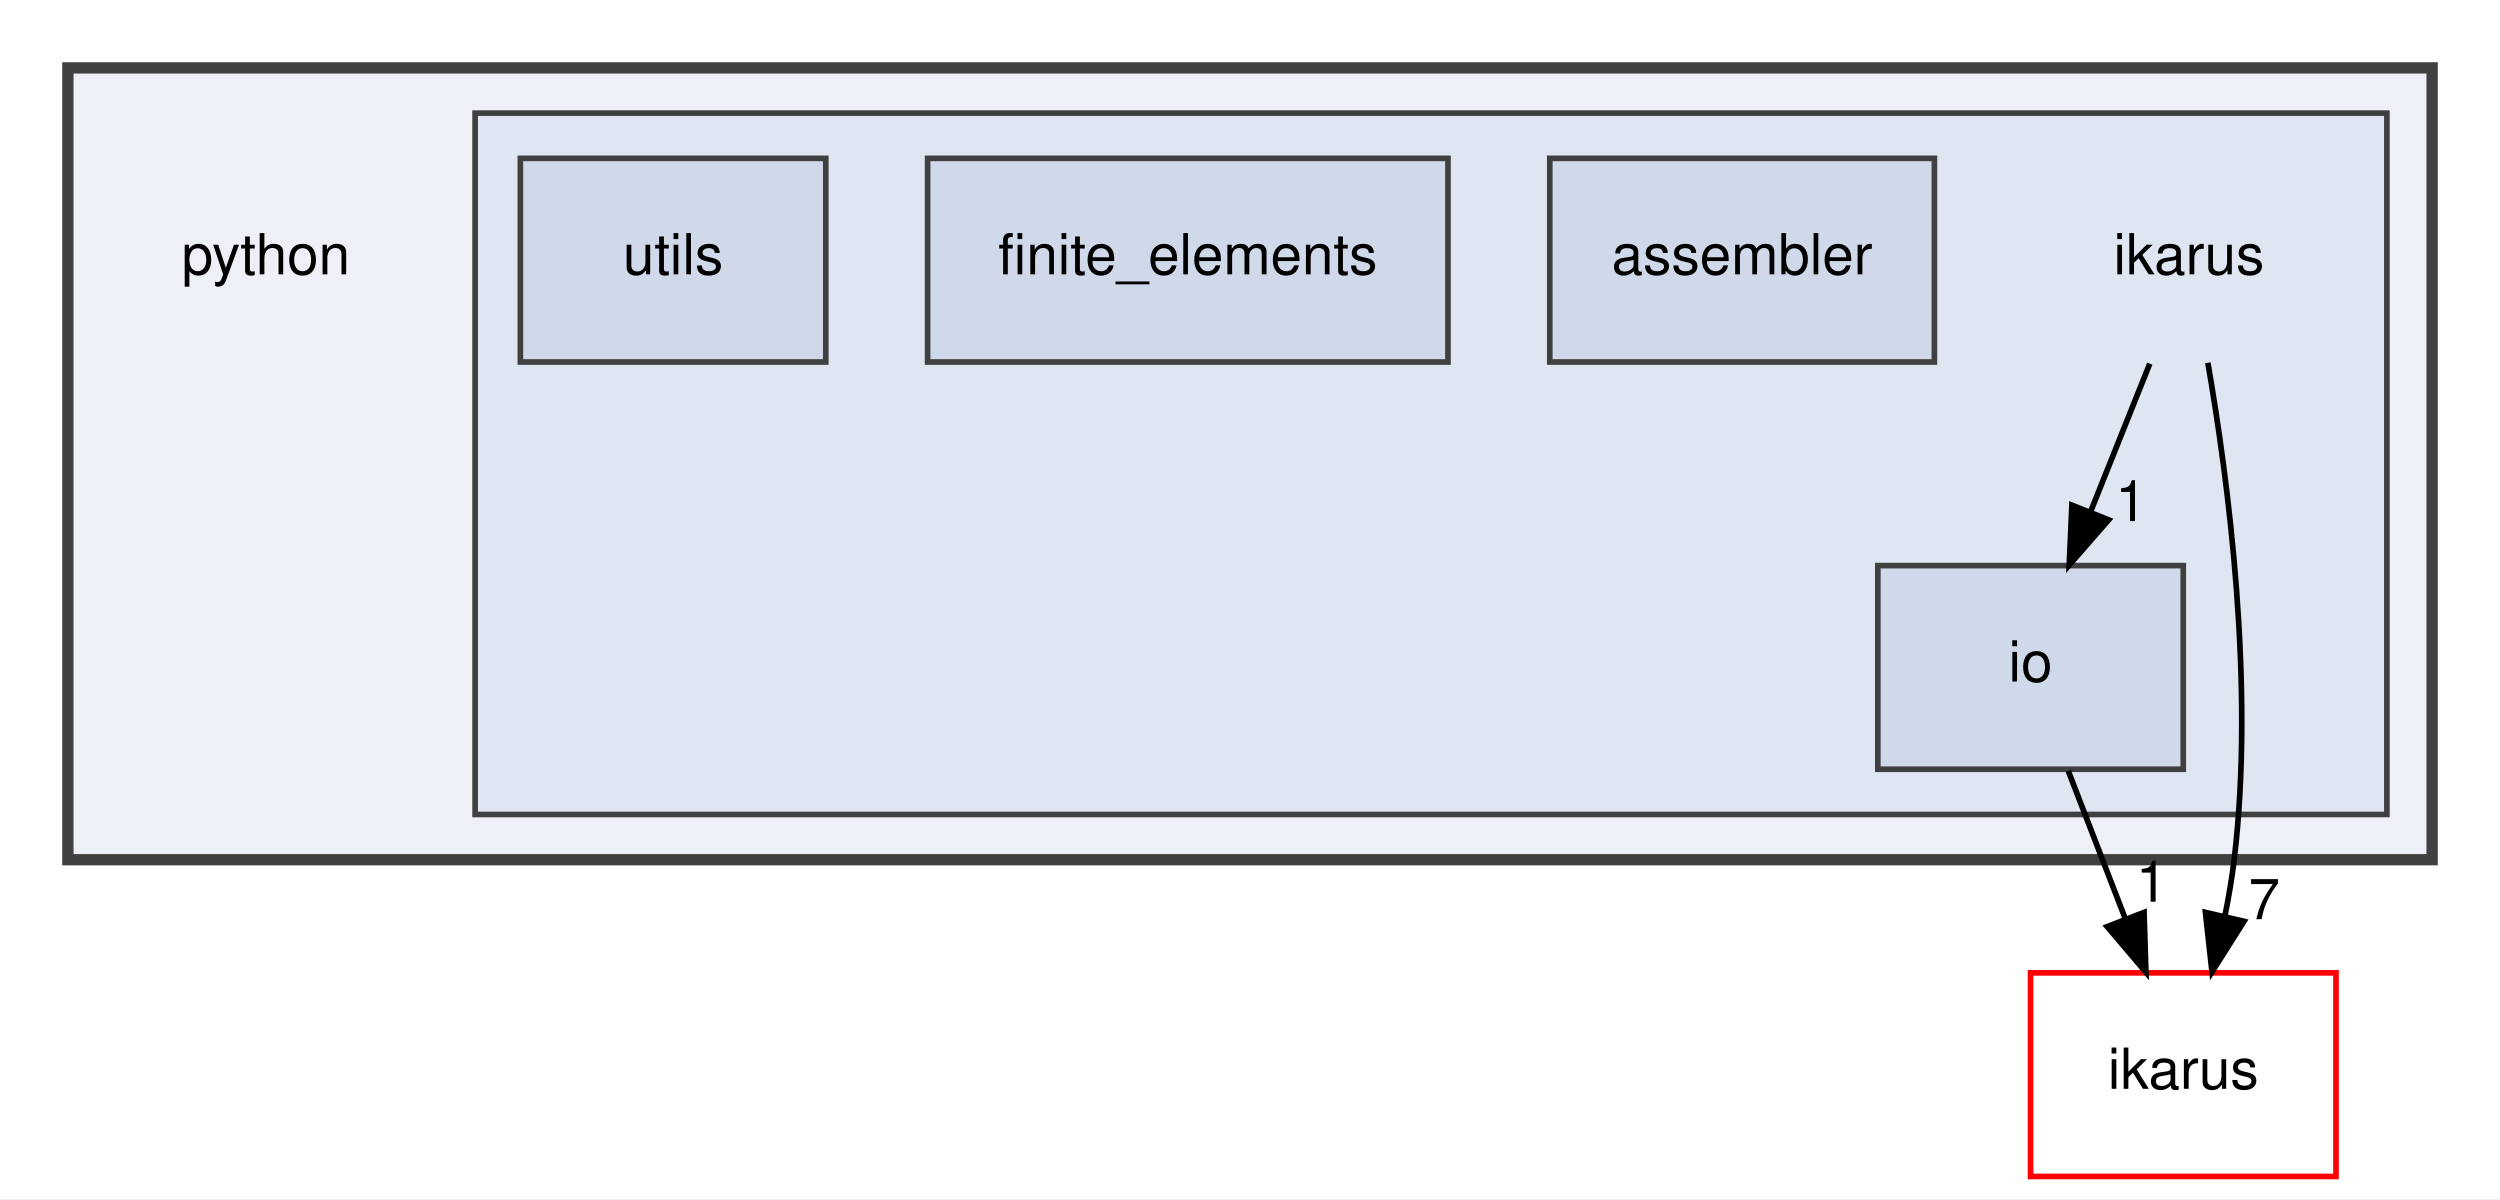
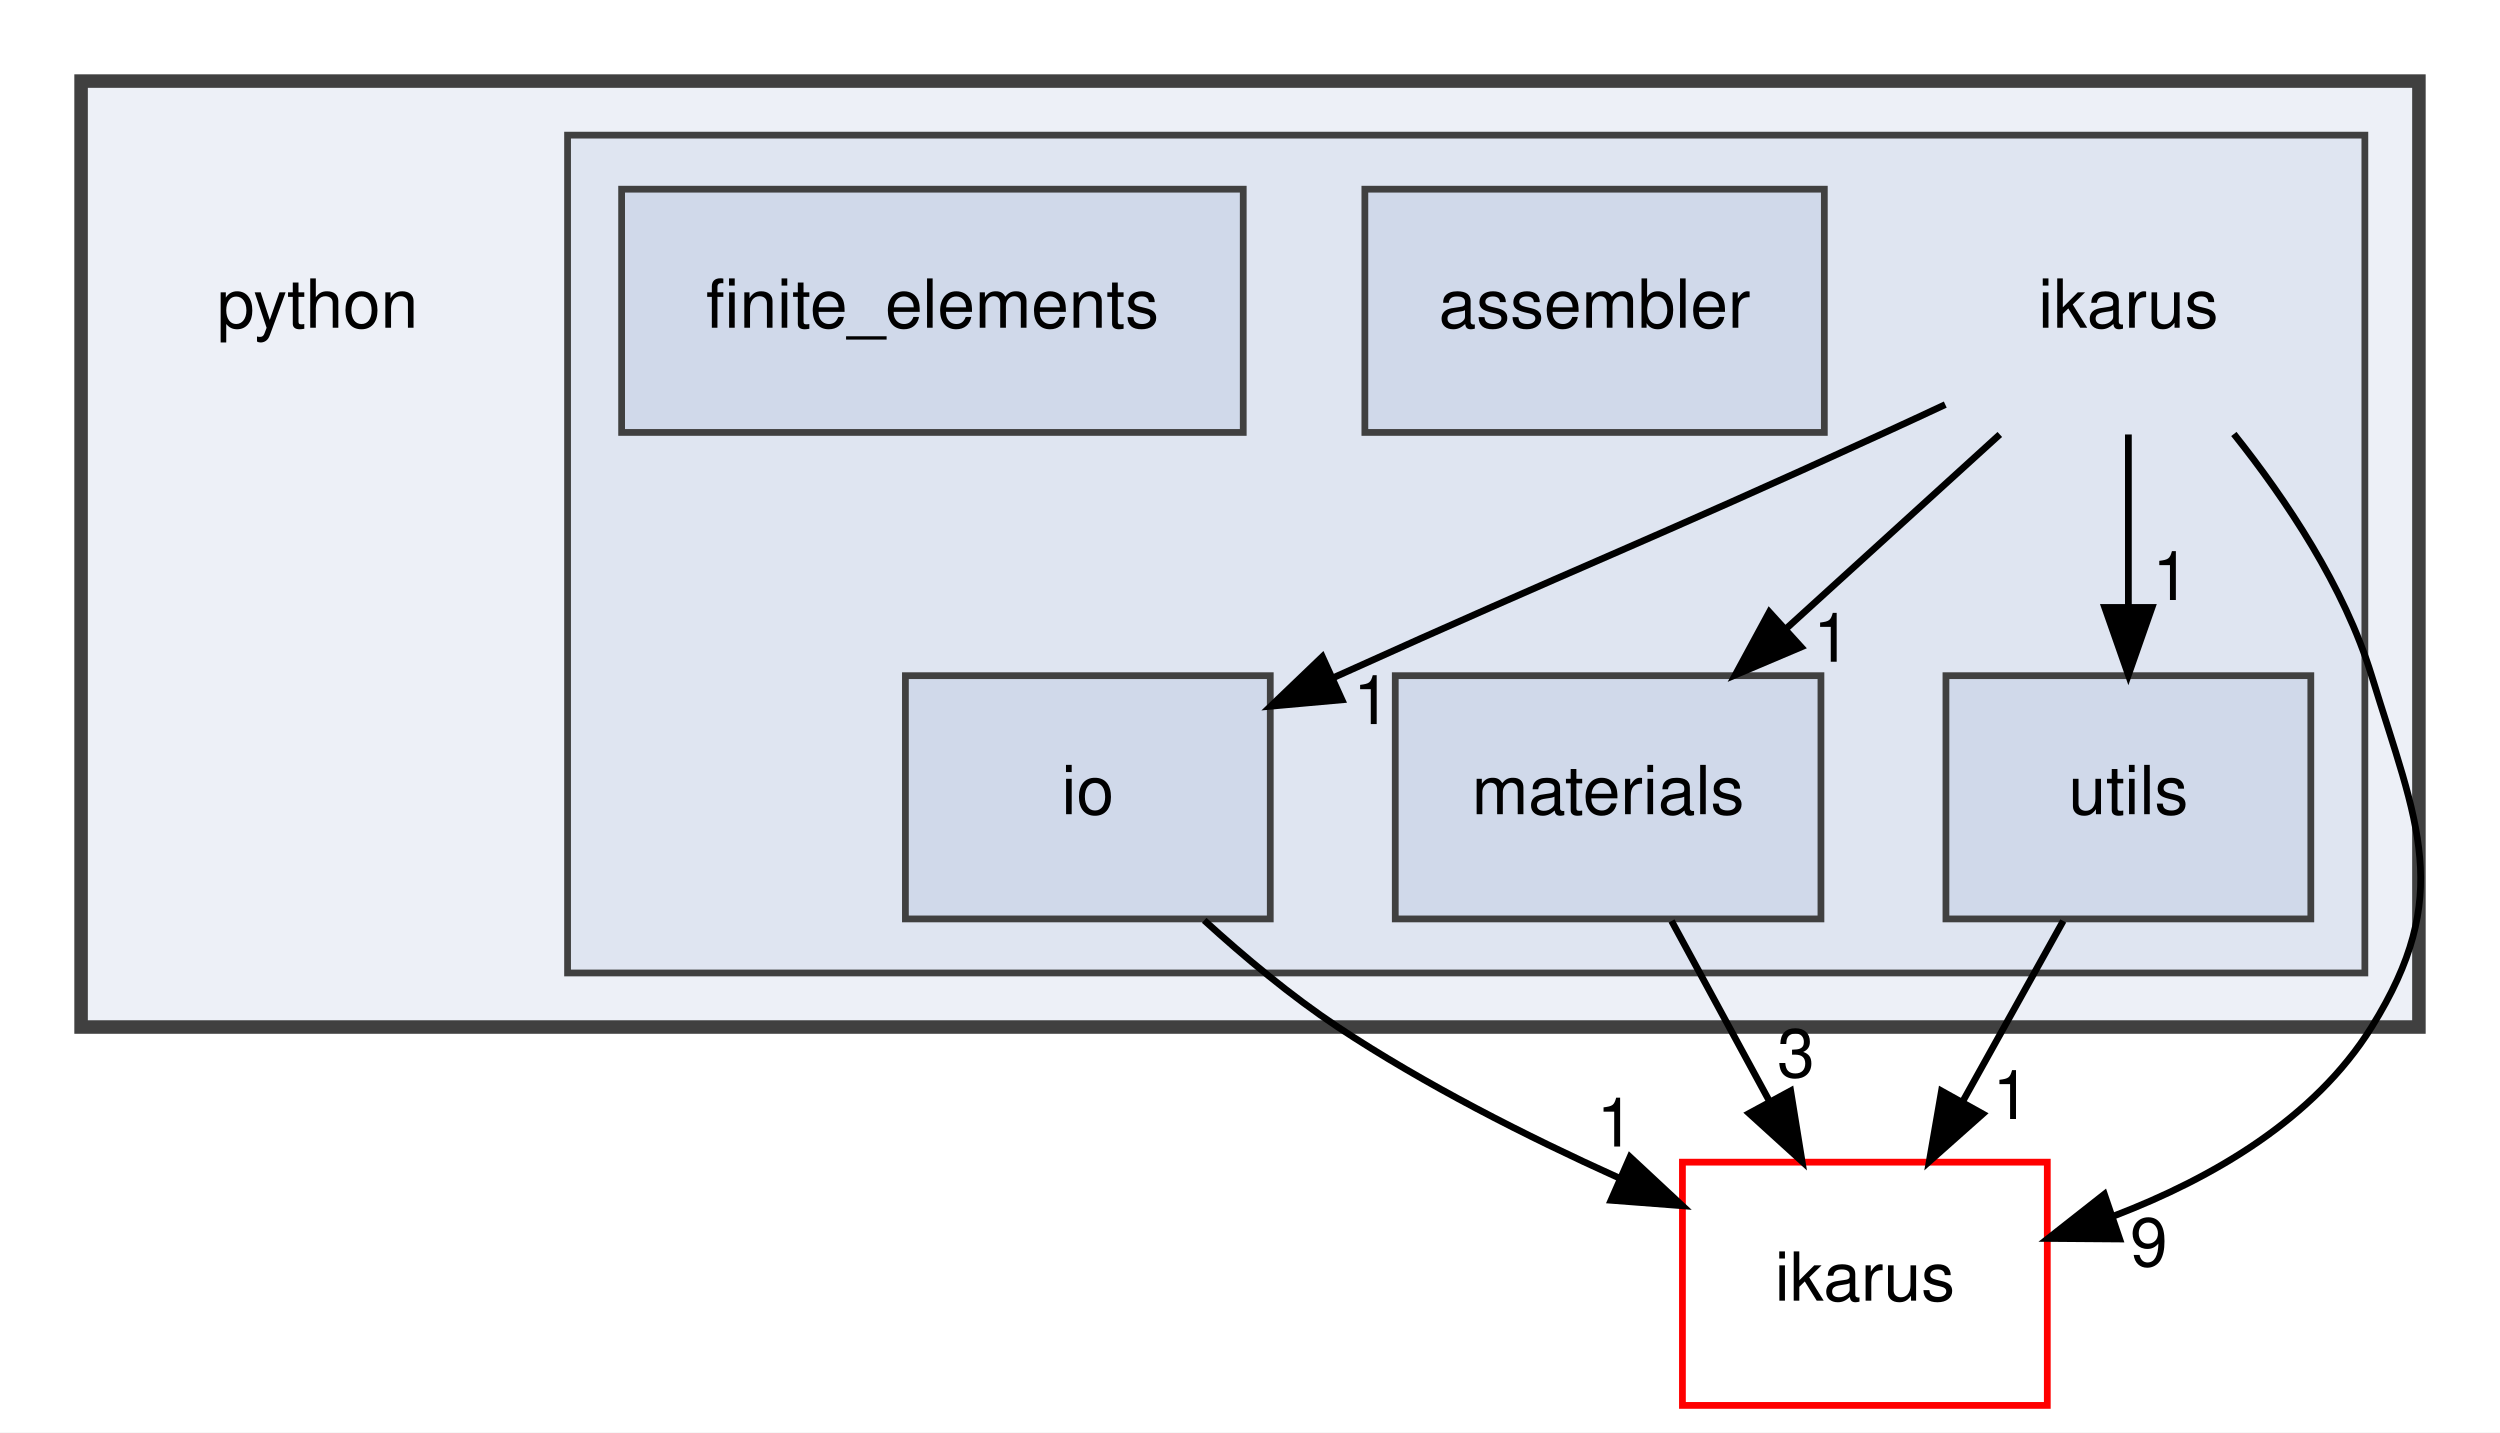
- <svg xmlns="http://www.w3.org/2000/svg" xmlns:xlink="http://www.w3.org/1999/xlink" width="442pt" height="212pt" viewBox="0.00 0.00 442.00 212.00">
+ <svg xmlns="http://www.w3.org/2000/svg" xmlns:xlink="http://www.w3.org/1999/xlink" width="370pt" height="212pt" viewBox="0.00 0.00 370.00 212.00">
  <g id="graph0" class="graph" transform="scale(1 1) rotate(0) translate(4 208)">
-     <polygon fill="white" stroke="transparent" points="-4,4 -4,-208 438,-208 438,4 -4,4" />
+     <polygon fill="white" stroke="transparent" points="-4,4 -4,-208 366,-208 366,4 -4,4" />
    <g id="clust1" class="cluster">
      <g id="a_clust1">
        <a xlink:href="dir_7837fde3ab9c1fb2fc5be7b717af8d79.html" target="_top">
-           <polygon fill="#edf0f7" stroke="#404040" stroke-width="2" points="8,-56 8,-196 426,-196 426,-56 8,-56" />
+           <polygon fill="#edf0f7" stroke="#404040" stroke-width="2" points="8,-56 8,-196 354,-196 354,-56 8,-56" />
        </a>
      </g>
    </g>
    <g id="clust2" class="cluster">
      <g id="a_clust2">
        <a xlink:href="dir_73badfddb58208682f2caf3b249febfe.html" target="_top">
-           <polygon fill="#dfe5f1" stroke="#404040" points="80,-64 80,-188 418,-188 418,-64 80,-64" />
+           <polygon fill="#dfe5f1" stroke="#404040" points="80,-64 80,-188 346,-188 346,-64 80,-64" />
        </a>
      </g>
    </g>
    <g id="node1" class="node">
      <text text-anchor="middle" x="43" y="-159.5" font-family="Helvetica,sans-Serif" font-size="10.00">python</text>
    </g>
    <g id="node2" class="node">
-       <text text-anchor="middle" x="383" y="-159.5" font-family="Helvetica,sans-Serif" font-size="10.00">ikarus</text>
+       <text text-anchor="middle" x="311" y="-159.5" font-family="Helvetica,sans-Serif" font-size="10.00">ikarus</text>
    </g>
    <g id="node5" class="node">
      <g id="a_node5">
        <a xlink:href="dir_45c099bf920096a3a8905b6350a6be85.html" target="_top" xlink:title="io">
-           <polygon fill="#d0d9ea" stroke="#404040" points="382,-108 328,-108 328,-72 382,-72 382,-108" />
-           <text text-anchor="middle" x="355" y="-87.5" font-family="Helvetica,sans-Serif" font-size="10.00">io</text>
+           <polygon fill="#d0d9ea" stroke="#404040" points="184,-108 130,-108 130,-72 184,-72 184,-108" />
+           <text text-anchor="middle" x="157" y="-87.5" font-family="Helvetica,sans-Serif" font-size="10.00">io</text>
        </a>
      </g>
    </g>
    <g id="edge1" class="edge">
-       <path fill="none" stroke="black" d="M376.08,-143.7C372.93,-135.81 369.12,-126.3 365.62,-117.55" />
-       <polygon fill="black" stroke="black" points="368.81,-116.09 361.84,-108.1 362.31,-118.69 368.81,-116.09" />
+       <path fill="none" stroke="black" d="M283.9,-148.12C280.9,-146.72 277.89,-145.32 275,-144 239.19,-127.59 229.9,-124.22 194,-108 193.8,-107.91 193.6,-107.82 193.39,-107.73" />
+       <polygon fill="black" stroke="black" points="194.61,-104.43 184.06,-103.48 191.71,-110.81 194.61,-104.43" />
      <g id="a_edge1-headlabel">
        <a xlink:href="dir_000014_000017.html" target="_top" xlink:title="1">
-           <text text-anchor="middle" x="372.78" y="-115.87" font-family="Helvetica,sans-Serif" font-size="10.00">1</text>
+           <text text-anchor="middle" x="199.06" y="-100.84" font-family="Helvetica,sans-Serif" font-size="10.00">1</text>
+         </a>
+       </g>
+     </g>
+     <g id="node6" class="node">
+       <g id="a_node6">
+         <a xlink:href="dir_f76a953843f5286ce5302f8a81053dae.html" target="_top" xlink:title="materials">
+           <polygon fill="#d0d9ea" stroke="#404040" points="265.5,-108 202.5,-108 202.5,-72 265.5,-72 265.5,-108" />
+           <text text-anchor="middle" x="234" y="-87.5" font-family="Helvetica,sans-Serif" font-size="10.00">materials</text>
+         </a>
+       </g>
+     </g>
+     <g id="edge4" class="edge">
+       <path fill="none" stroke="black" d="M291.97,-143.7C282.46,-135.05 270.79,-124.45 260.43,-115.03" />
+       <polygon fill="black" stroke="black" points="262.57,-112.24 252.81,-108.1 257.86,-117.42 262.57,-112.24" />
+       <g id="a_edge4-headlabel">
+         <a xlink:href="dir_000014_000022.html" target="_top" xlink:title="1">
+           <text text-anchor="middle" x="267.14" y="-110.06" font-family="Helvetica,sans-Serif" font-size="10.00">1</text>
        </a>
      </g>
    </g>
    <g id="node7" class="node">
      <g id="a_node7">
+         <a xlink:href="dir_86832cf5e78640a96768d75c38062b36.html" target="_top" xlink:title="utils">
+           <polygon fill="#d0d9ea" stroke="#404040" points="338,-108 284,-108 284,-72 338,-72 338,-108" />
+           <text text-anchor="middle" x="311" y="-87.5" font-family="Helvetica,sans-Serif" font-size="10.00">utils</text>
+         </a>
+       </g>
+     </g>
+     <g id="edge3" class="edge">
+       <path fill="none" stroke="black" d="M311,-143.7C311,-135.98 311,-126.71 311,-118.11" />
+       <polygon fill="black" stroke="black" points="314.5,-118.1 311,-108.1 307.5,-118.1 314.5,-118.1" />
+       <g id="a_edge3-headlabel">
+         <a xlink:href="dir_000014_000031.html" target="_top" xlink:title="1">
+           <text text-anchor="middle" x="317.34" y="-119.2" font-family="Helvetica,sans-Serif" font-size="10.00">1</text>
+         </a>
+       </g>
+     </g>
+     <g id="node8" class="node">
+       <g id="a_node8">
        <a xlink:href="dir_5bec9ec6c6b8ab3f2f9d60d2ff21ed81.html" target="_top" xlink:title="ikarus">
-           <polygon fill="none" stroke="red" points="409,-36 355,-36 355,0 409,0 409,-36" />
-           <text text-anchor="middle" x="382" y="-15.5" font-family="Helvetica,sans-Serif" font-size="10.00">ikarus</text>
+           <polygon fill="none" stroke="red" points="299,-36 245,-36 245,0 299,0 299,-36" />
+           <text text-anchor="middle" x="272" y="-15.5" font-family="Helvetica,sans-Serif" font-size="10.00">ikarus</text>
        </a>
      </g>
    </g>
    <g id="edge2" class="edge">
-       <path fill="none" stroke="black" d="M386.35,-143.86C389.96,-123.04 394.7,-86.86 391,-56 390.61,-52.72 390.02,-49.31 389.34,-45.94" />
-       <polygon fill="black" stroke="black" points="392.74,-45.11 387.08,-36.16 385.92,-46.69 392.74,-45.11" />
+       <path fill="none" stroke="black" d="M326.61,-143.77C334.37,-134.03 342.95,-121.18 347,-108 353.79,-85.91 359.2,-75.63 347,-56 338.53,-42.38 323.4,-33.62 308.93,-28.07" />
+       <polygon fill="black" stroke="black" points="309.71,-24.63 299.12,-24.71 307.45,-31.26 309.71,-24.63" />
      <g id="a_edge2-headlabel">
-         <a xlink:href="dir_000014_000013.html" target="_top" xlink:title="7">
-           <text text-anchor="middle" x="396.32" y="-45.48" font-family="Helvetica,sans-Serif" font-size="10.00">7</text>
+         <a xlink:href="dir_000014_000013.html" target="_top" xlink:title="9">
+           <text text-anchor="middle" x="314.03" y="-20.61" font-family="Helvetica,sans-Serif" font-size="10.00">9</text>
        </a>
      </g>
    </g>
    <g id="node3" class="node">
      <g id="a_node3">
        <a xlink:href="dir_ce77774bb77a77a8921d47dc6ef9535b.html" target="_top" xlink:title="assembler">
-           <polygon fill="#d0d9ea" stroke="#404040" points="338,-180 270,-180 270,-144 338,-144 338,-180" />
-           <text text-anchor="middle" x="304" y="-159.5" font-family="Helvetica,sans-Serif" font-size="10.00">assembler</text>
+           <polygon fill="#d0d9ea" stroke="#404040" points="266,-180 198,-180 198,-144 266,-144 266,-180" />
+           <text text-anchor="middle" x="232" y="-159.5" font-family="Helvetica,sans-Serif" font-size="10.00">assembler</text>
        </a>
      </g>
    </g>
    <g id="node4" class="node">
      <g id="a_node4">
        <a xlink:href="dir_2c5a1e15fafdf1e3d4a509c62c23a920.html" target="_top" xlink:title="finite_elements">
-           <polygon fill="#d0d9ea" stroke="#404040" points="252,-180 160,-180 160,-144 252,-144 252,-180" />
-           <text text-anchor="middle" x="206" y="-159.5" font-family="Helvetica,sans-Serif" font-size="10.00">finite_elements</text>
+           <polygon fill="#d0d9ea" stroke="#404040" points="180,-180 88,-180 88,-144 180,-144 180,-180" />
+           <text text-anchor="middle" x="134" y="-159.5" font-family="Helvetica,sans-Serif" font-size="10.00">finite_elements</text>
        </a>
      </g>
    </g>
-     <g id="edge3" class="edge">
-       <path fill="none" stroke="black" d="M361.67,-71.7C364.71,-63.81 368.38,-54.3 371.76,-45.55" />
-       <polygon fill="black" stroke="black" points="375.07,-46.69 375.4,-36.1 368.54,-44.17 375.07,-46.69" />
-       <g id="a_edge3-headlabel">
+     <g id="edge5" class="edge">
+       <path fill="none" stroke="black" d="M174.22,-71.79C180.19,-66.35 187.11,-60.57 194,-56 206.87,-47.47 222,-39.81 235.51,-33.71" />
+       <polygon fill="black" stroke="black" points="237.24,-36.77 244.99,-29.55 234.43,-30.36 237.24,-36.77" />
+       <g id="a_edge5-headlabel">
        <a xlink:href="dir_000017_000013.html" target="_top" xlink:title="1">
-           <text text-anchor="middle" x="376.42" y="-48.57" font-family="Helvetica,sans-Serif" font-size="10.00">1</text>
+           <text text-anchor="middle" x="235.09" y="-38.31" font-family="Helvetica,sans-Serif" font-size="10.00">1</text>
        </a>
      </g>
    </g>
-     <g id="node6" class="node">
-       <g id="a_node6">
-         <a xlink:href="dir_86832cf5e78640a96768d75c38062b36.html" target="_top" xlink:title="utils">
-           <polygon fill="#d0d9ea" stroke="#404040" points="142,-180 88,-180 88,-144 142,-144 142,-180" />
-           <text text-anchor="middle" x="115" y="-159.5" font-family="Helvetica,sans-Serif" font-size="10.00">utils</text>
+     <g id="edge6" class="edge">
+       <path fill="none" stroke="black" d="M243.39,-71.7C247.76,-63.64 253.06,-53.89 257.9,-44.98" />
+       <polygon fill="black" stroke="black" points="261.02,-46.56 262.71,-36.1 254.87,-43.22 261.02,-46.56" />
+       <g id="a_edge6-headlabel">
+         <a xlink:href="dir_000022_000013.html" target="_top" xlink:title="3">
+           <text text-anchor="middle" x="261.8" y="-48.58" font-family="Helvetica,sans-Serif" font-size="10.00">3</text>
+         </a>
+       </g>
+     </g>
+     <g id="edge7" class="edge">
+       <path fill="none" stroke="black" d="M301.36,-71.7C296.87,-63.64 291.44,-53.89 286.48,-44.98" />
+       <polygon fill="black" stroke="black" points="289.45,-43.14 281.53,-36.1 283.34,-46.54 289.45,-43.14" />
+       <g id="a_edge7-headlabel">
+         <a xlink:href="dir_000031_000013.html" target="_top" xlink:title="1">
+           <text text-anchor="middle" x="293.68" y="-42.39" font-family="Helvetica,sans-Serif" font-size="10.00">1</text>
        </a>
      </g>
    </g>
  </g>
</svg>
